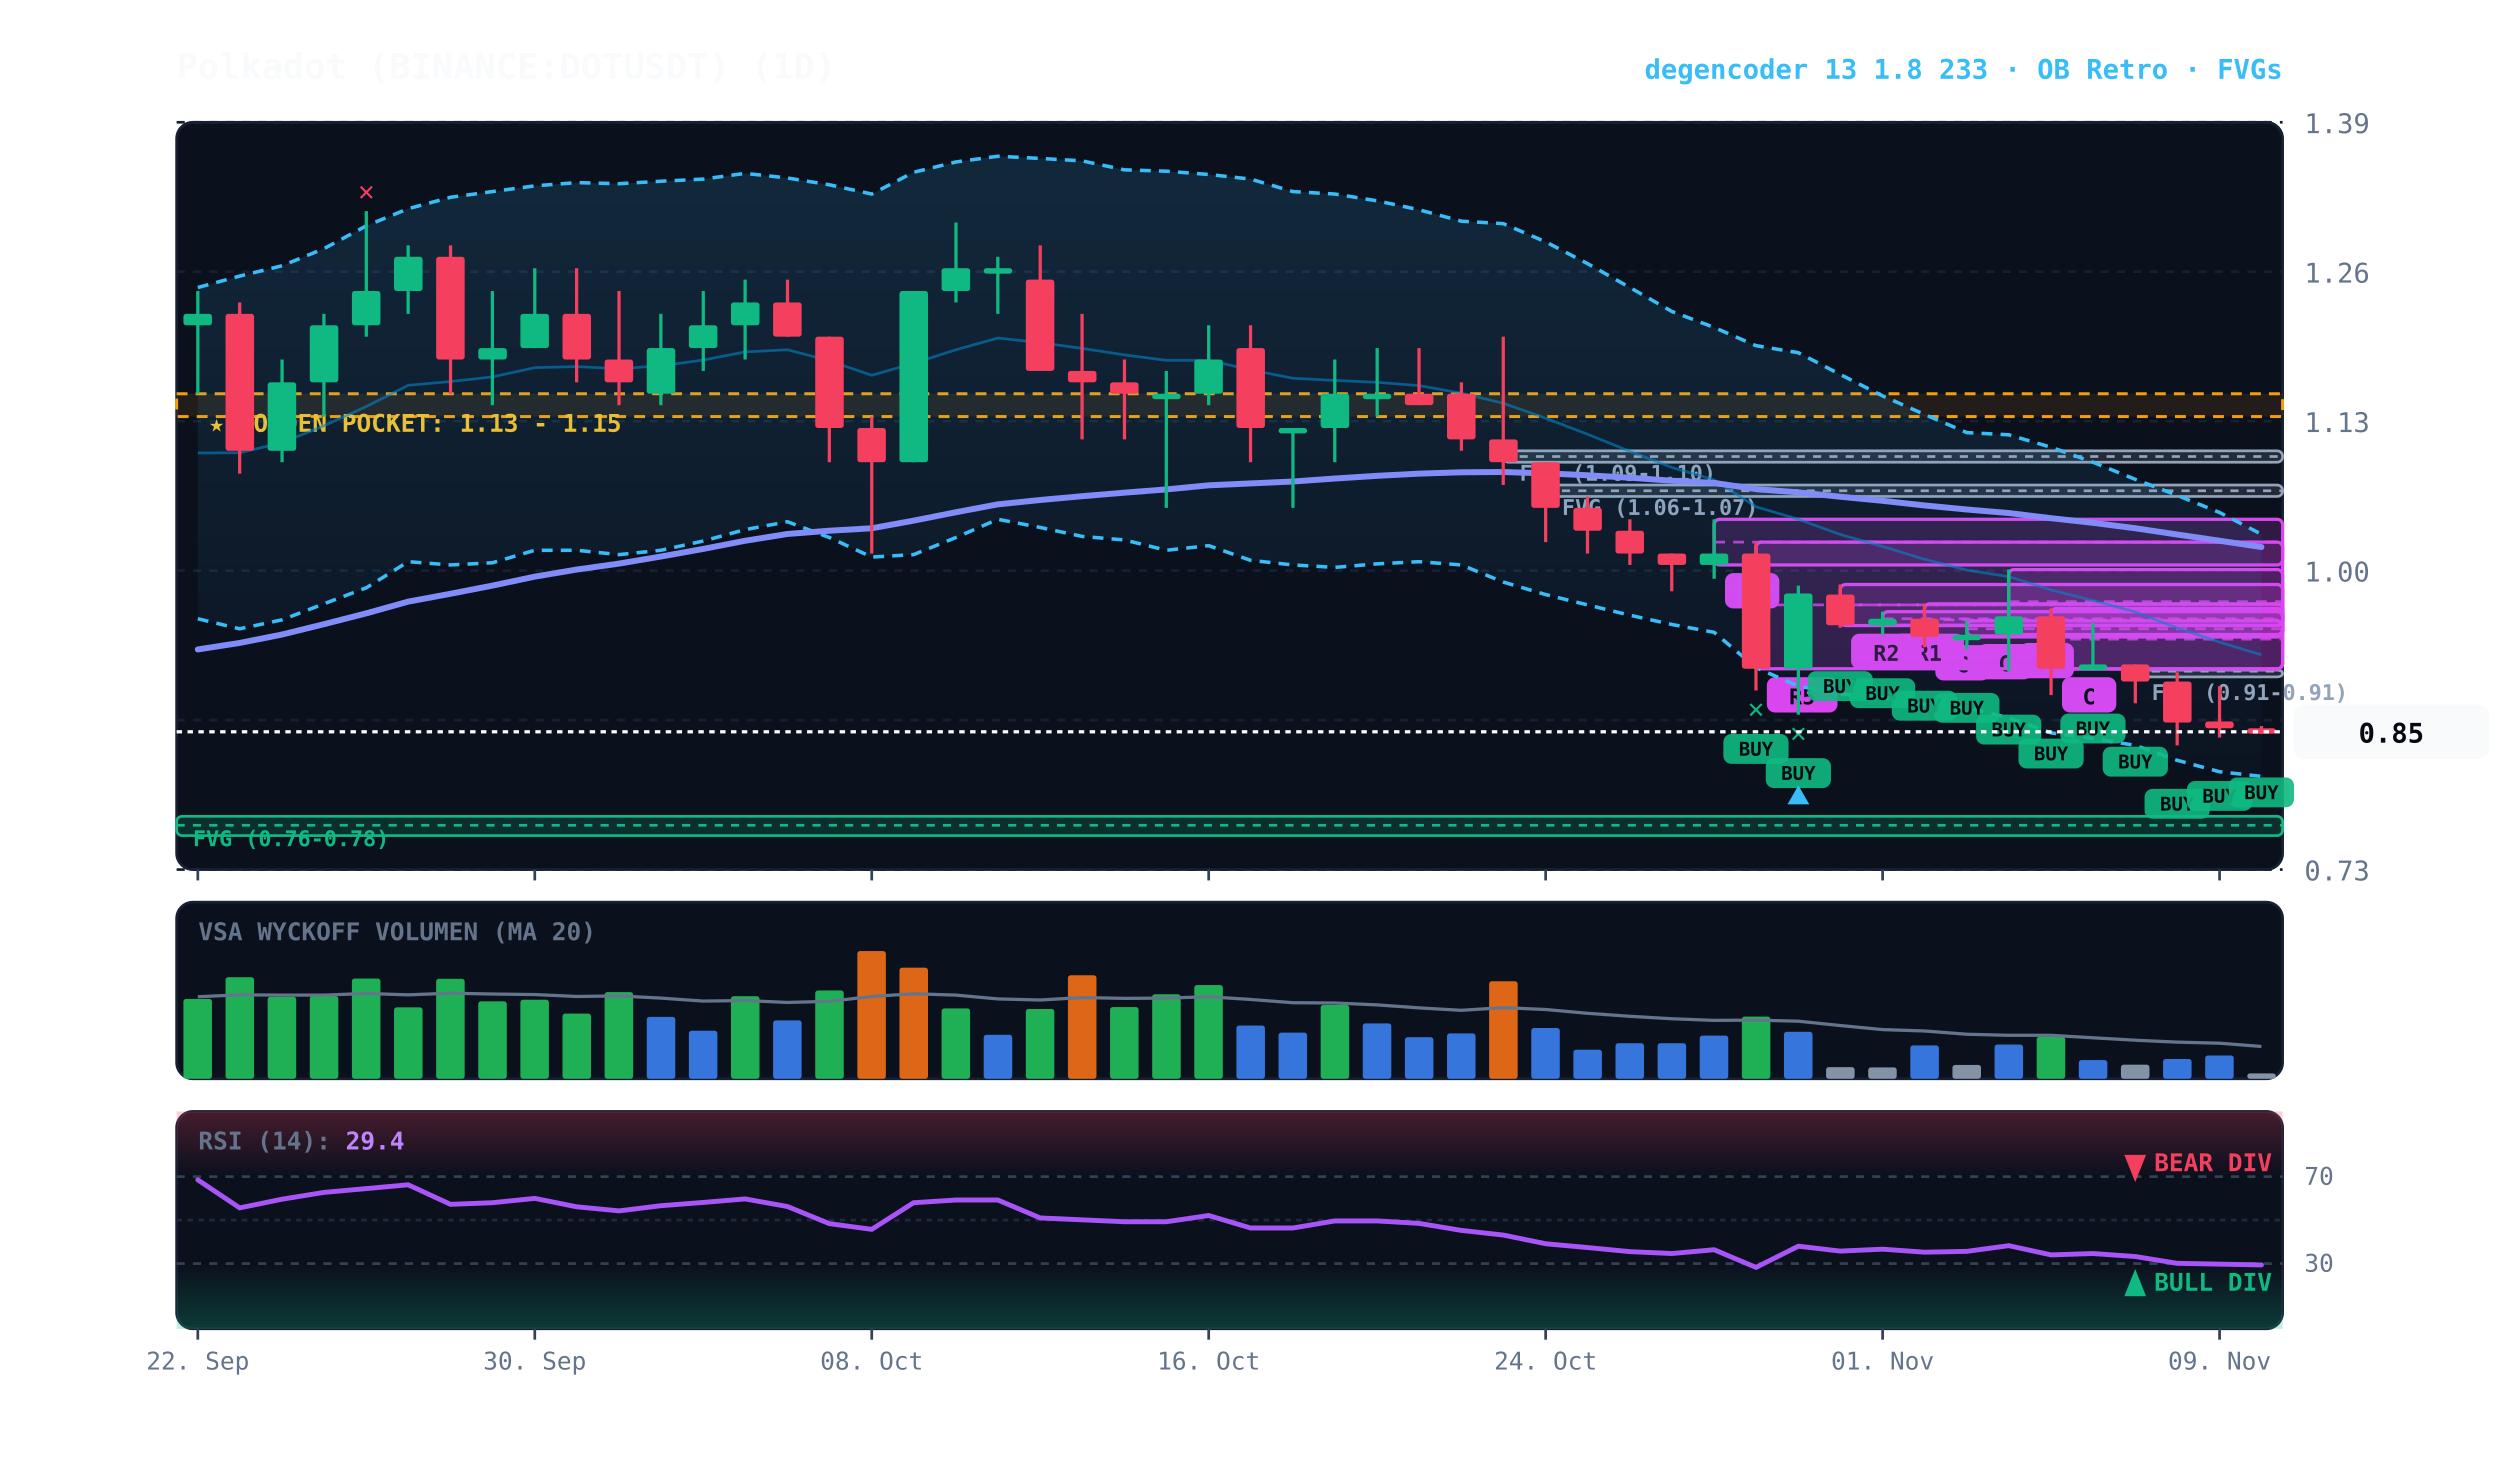
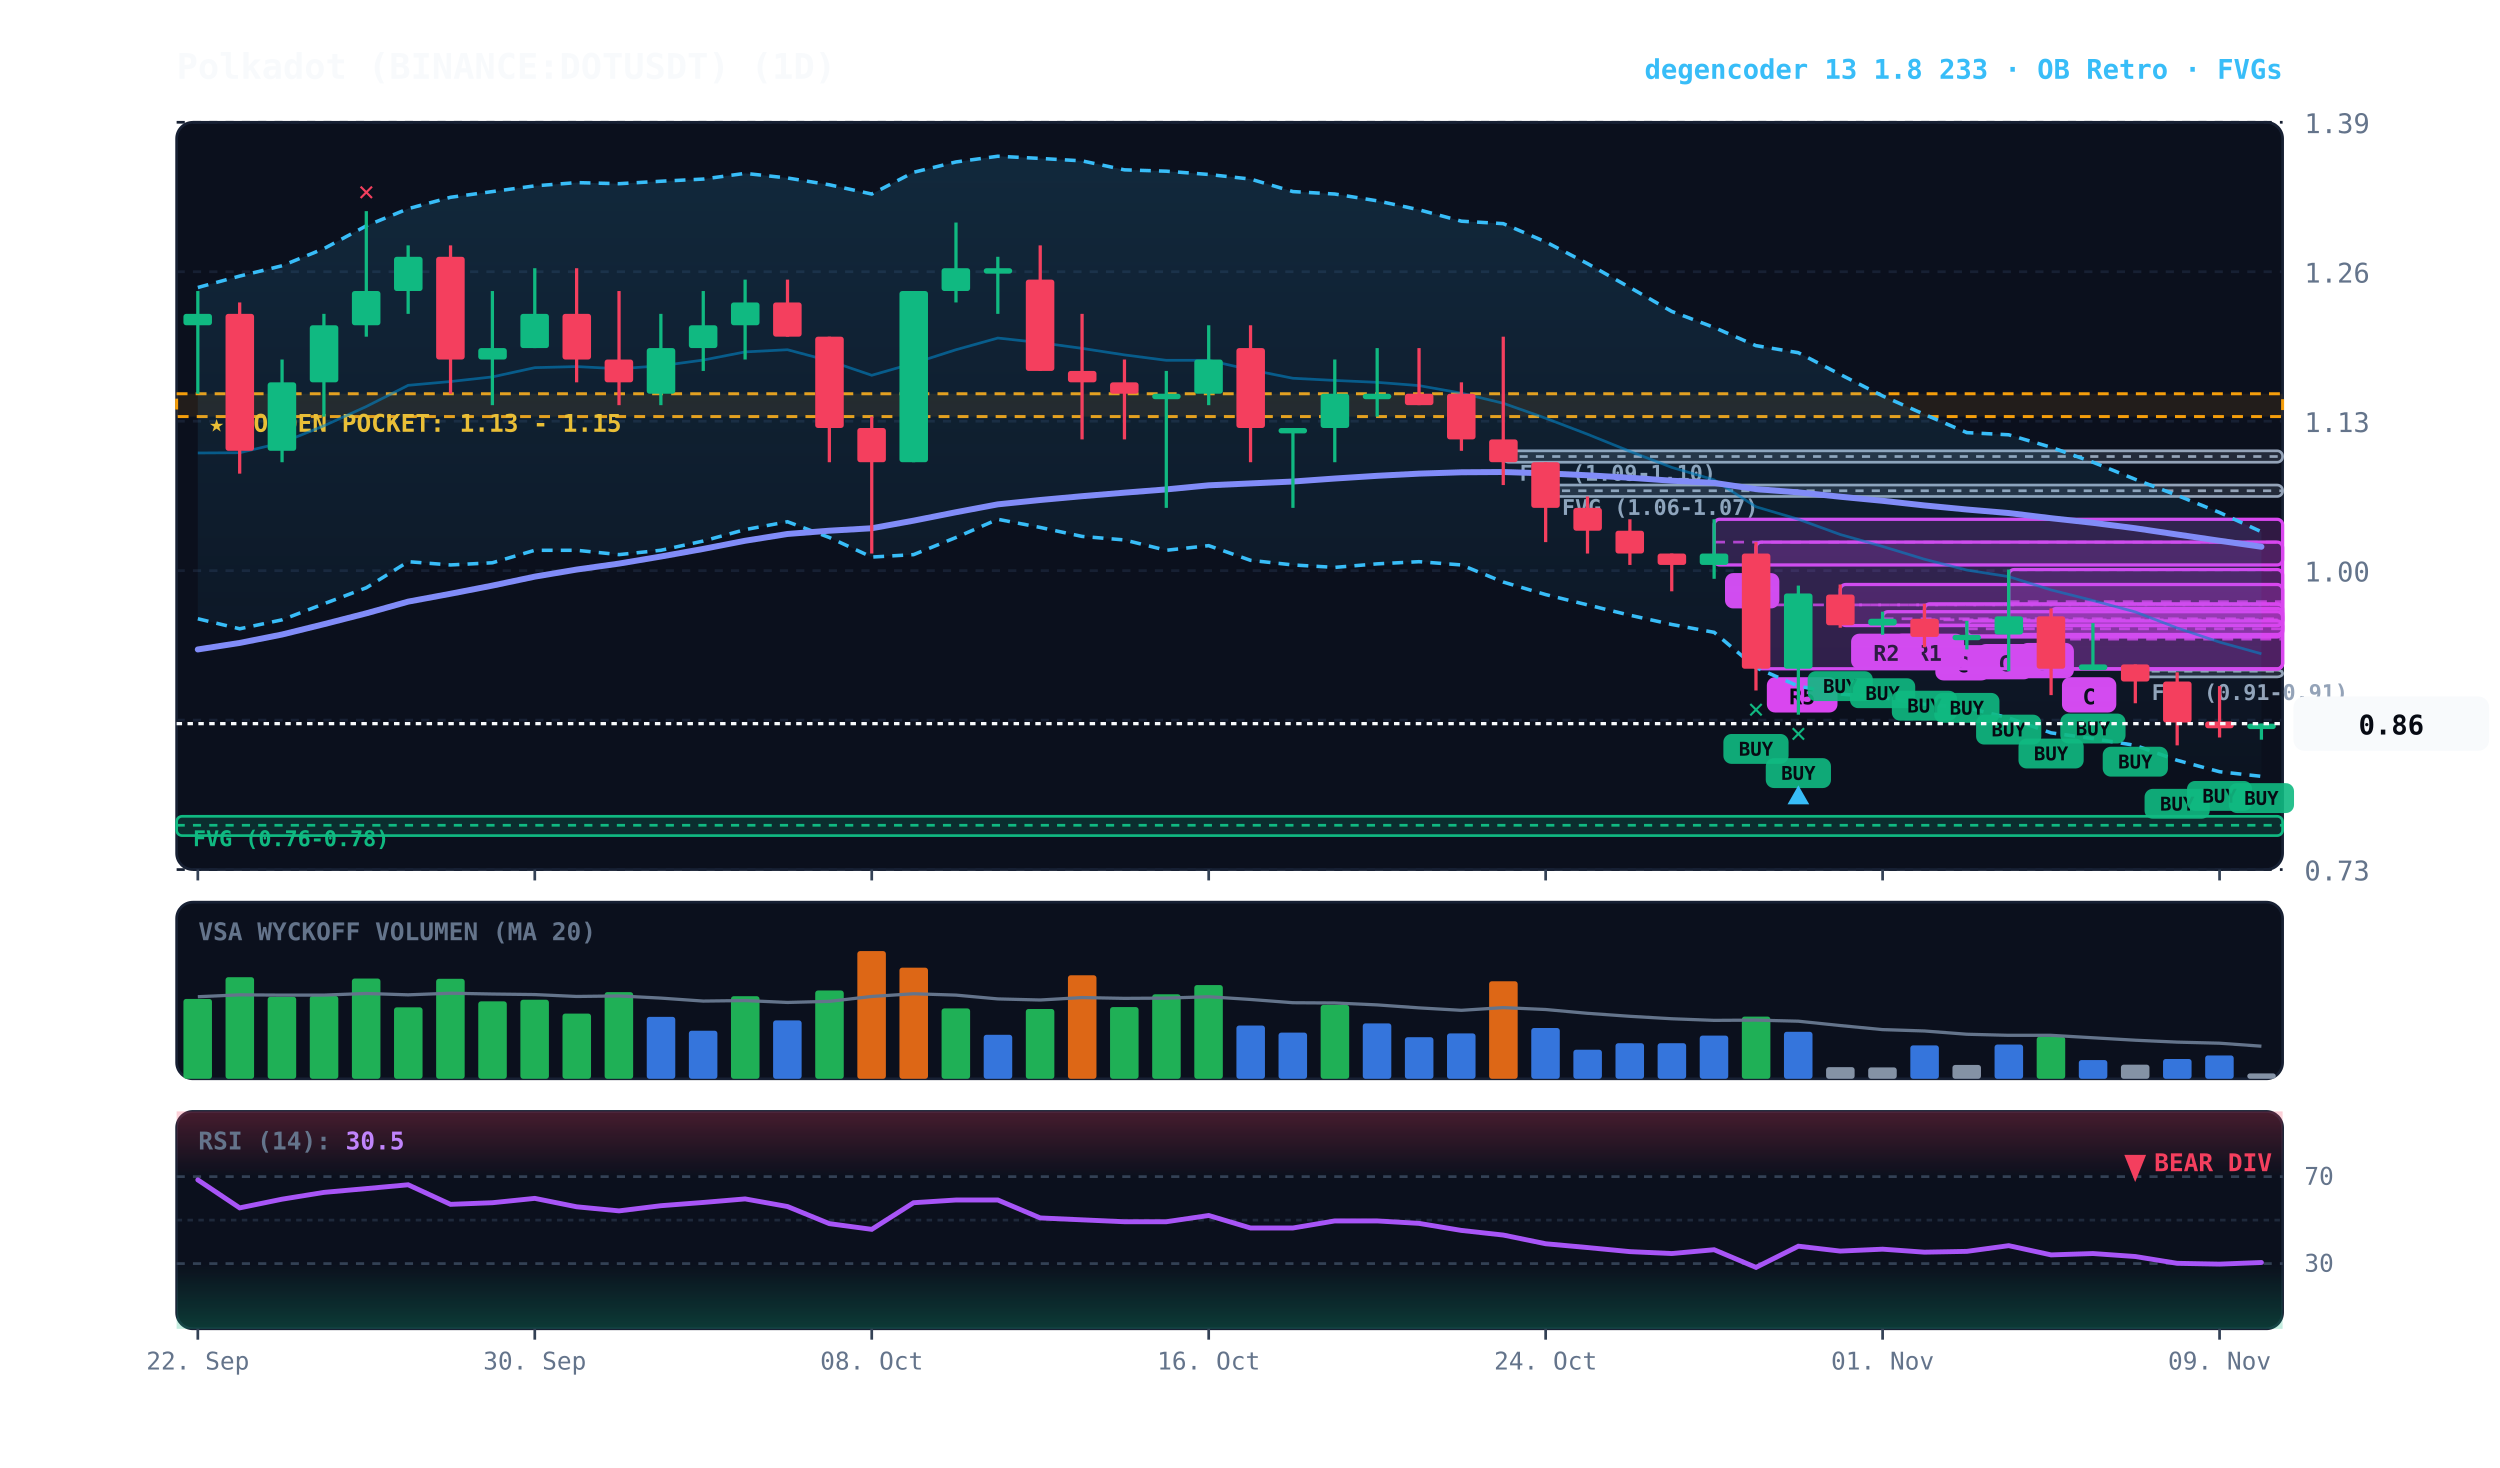
<svg xmlns="http://www.w3.org/2000/svg" viewBox="0 0 920 540" width="100%" height="100%" style="background:#070a13; font-family:'JetBrains Mono', monospace;">
  <defs>
    <linearGradient id="cloud-grad" x1="0%" y1="0%" x2="0%" y2="100%">
      <stop offset="0%" stop-color="#38bdf8" stop-opacity="0.14" />
      <stop offset="100%" stop-color="#38bdf8" stop-opacity="0.02" />
    </linearGradient>
    <linearGradient id="rsi-overbought" x1="0%" y1="0%" x2="0%" y2="100%">
      <stop offset="0%" stop-color="#f43f5e" stop-opacity="0.25" />
      <stop offset="100%" stop-color="#f43f5e" stop-opacity="0.0" />
    </linearGradient>
    <linearGradient id="rsi-oversold" x1="0%" y1="0%" x2="0%" y2="100%">
      <stop offset="0%" stop-color="#10b981" stop-opacity="0.0" />
      <stop offset="100%" stop-color="#10b981" stop-opacity="0.25" />
    </linearGradient>
  </defs>
  <rect x="65" y="45" width="775" height="275" fill="#0b101d" rx="6" stroke="#172033" stroke-width="1" />
  <rect x="65" y="332" width="775" height="65" fill="#0b101d" rx="6" stroke="#172033" stroke-width="1" />
  <rect x="65" y="409" width="775" height="80" fill="#0b101d" rx="6" stroke="#172033" stroke-width="1" />
  <line x1="65" y1="320.0" x2="840" y2="320.0" stroke="#172033" stroke-dasharray="3,3" stroke-width="1" />
  <text x="848" y="324.0" fill="#64748b" font-size="10" text-anchor="start">0.73</text>
  <line x1="65" y1="265.0" x2="840" y2="265.0" stroke="#172033" stroke-dasharray="3,3" stroke-width="1" />
  <text x="848" y="269.0" fill="#64748b" font-size="10" text-anchor="start">0.86</text>
  <line x1="65" y1="210.0" x2="840" y2="210.0" stroke="#172033" stroke-dasharray="3,3" stroke-width="1" />
  <text x="848" y="214.0" fill="#64748b" font-size="10" text-anchor="start">1.00</text>
  <line x1="65" y1="155.0" x2="840" y2="155.0" stroke="#172033" stroke-dasharray="3,3" stroke-width="1" />
  <text x="848" y="159.0" fill="#64748b" font-size="10" text-anchor="start">1.13</text>
  <line x1="65" y1="100.0" x2="840" y2="100.0" stroke="#172033" stroke-dasharray="3,3" stroke-width="1" />
  <text x="848" y="104.0" fill="#64748b" font-size="10" text-anchor="start">1.26</text>
  <line x1="65" y1="45.0" x2="840" y2="45.0" stroke="#172033" stroke-dasharray="3,3" stroke-width="1" />
  <text x="848" y="49.0" fill="#64748b" font-size="10" text-anchor="start">1.39</text>
  <rect x="65" y="144.9" width="775" height="8.4" fill="rgba(245, 158, 11, 0.10)" stroke="#f59e0b" stroke-dasharray="4,3" stroke-width="1.1" />
  <text x="77" y="158.9" fill="#fbbf24" font-size="9" font-weight="bold">★ GOLDEN POCKET: 1.13 - 1.15</text>
  <rect x="785.8" y="246.6" width="54.2" height="2.5" fill="rgba(148, 163, 184, 0.18)" stroke="#94a3b8" stroke-width="1" rx="2" />
  <line x1="785.8" y1="247.0" x2="840" y2="247.0" stroke="#94a3b8" stroke-dasharray="3,3" stroke-width="1" />
  <text x="791.8" y="257.6" fill="#94a3b8" font-size="8" font-weight="bold">FVG (0.91-0.91)</text>
  <rect x="568.8" y="178.5" width="271.2" height="4.2" fill="rgba(148, 163, 184, 0.18)" stroke="#94a3b8" stroke-width="1" rx="2" />
  <line x1="568.8" y1="180.6" x2="840" y2="180.6" stroke="#94a3b8" stroke-dasharray="3,3" stroke-width="1" />
  <text x="574.8" y="189.5" fill="#94a3b8" font-size="8" font-weight="bold">FVG (1.06-1.07)</text>
  <rect x="553.2" y="165.9" width="286.8" height="4.2" fill="rgba(148, 163, 184, 0.18)" stroke="#94a3b8" stroke-width="1" rx="2" />
  <line x1="553.2" y1="168.0" x2="840" y2="168.0" stroke="#94a3b8" stroke-dasharray="3,3" stroke-width="1" />
  <text x="559.2" y="176.9" fill="#94a3b8" font-size="8" font-weight="bold">FVG (1.09-1.10)</text>
  <rect x="65.0" y="300.4" width="775.0" height="7.1" fill="rgba(16, 185, 129, 0.18)" stroke="#10b981" stroke-width="1" rx="2" />
  <line x1="65.0" y1="303.7" x2="840" y2="303.7" stroke="#10b981" stroke-dasharray="3,3" stroke-width="1" />
  <text x="71.0" y="311.4" fill="#10b981" font-size="8" font-weight="bold">FVG (0.76-0.78)</text>
  <rect x="754.8" y="223.9" width="85.2" height="22.3" fill="rgba(217, 70, 239, 0.18)" stroke="#d946ef" stroke-width="1.2" rx="2" />
  <line x1="754.8" y1="235.2" x2="840" y2="235.2" stroke="#d946ef" stroke-dasharray="4,3" stroke-width="1.0" opacity="0.8" />
  <rect x="758.8" y="249.2" width="20" height="13" fill="#d946ef" rx="3" />
  <text x="768.8" y="259.2" fill="#070a13" font-size="8" font-weight="bold" text-anchor="middle">C</text>
  <rect x="739.2" y="209.6" width="100.8" height="23.9" fill="rgba(217, 70, 239, 0.18)" stroke="#d946ef" stroke-width="1.2" rx="2" />
  <line x1="739.2" y1="221.4" x2="840" y2="221.4" stroke="#d946ef" stroke-dasharray="4,3" stroke-width="1.0" opacity="0.8" />
  <rect x="743.2" y="236.6" width="20" height="13" fill="#d946ef" rx="3" />
  <text x="753.2" y="246.6" fill="#070a13" font-size="8" font-weight="bold" text-anchor="middle">A</text>
  <rect x="723.8" y="228.5" width="116.2" height="5.5" fill="rgba(217, 70, 239, 0.18)" stroke="#d946ef" stroke-width="1.2" rx="2" />
  <line x1="723.8" y1="231.4" x2="840" y2="231.4" stroke="#d946ef" stroke-dasharray="4,3" stroke-width="1.0" opacity="0.8" />
  <rect x="727.8" y="237.0" width="20" height="13" fill="#d946ef" rx="3" />
  <text x="737.8" y="247.0" fill="#070a13" font-size="8" font-weight="bold" text-anchor="middle">C</text>
  <rect x="708.2" y="222.2" width="131.8" height="12.2" fill="rgba(217, 70, 239, 0.18)" stroke="#d946ef" stroke-width="1.2" rx="2" />
  <line x1="708.2" y1="228.1" x2="840" y2="228.1" stroke="#d946ef" stroke-dasharray="4,3" stroke-width="1.0" opacity="0.8" />
  <rect x="712.2" y="237.4" width="20" height="13" fill="#d946ef" rx="3" />
  <text x="722.2" y="247.4" fill="#070a13" font-size="8" font-weight="bold" text-anchor="middle">C</text>
  <rect x="692.8" y="225.1" width="147.2" height="5.0" fill="rgba(217, 70, 239, 0.18)" stroke="#d946ef" stroke-width="1.2" rx="2" />
  <line x1="692.8" y1="227.7" x2="840" y2="227.7" stroke="#d946ef" stroke-dasharray="4,3" stroke-width="1.0" opacity="0.8" />
  <rect x="696.8" y="233.2" width="26" height="13" fill="#d946ef" rx="3" />
  <text x="709.8" y="243.2" fill="#070a13" font-size="8" font-weight="bold" text-anchor="middle">R1</text>
  <rect x="677.2" y="215.1" width="162.8" height="15.1" fill="rgba(217, 70, 239, 0.18)" stroke="#d946ef" stroke-width="1.2" rx="2" />
  <line x1="677.2" y1="222.6" x2="840" y2="222.6" stroke="#d946ef" stroke-dasharray="4,3" stroke-width="1.0" opacity="0.8" />
  <rect x="681.2" y="233.2" width="26" height="13" fill="#d946ef" rx="3" />
  <text x="694.2" y="243.2" fill="#070a13" font-size="8" font-weight="bold" text-anchor="middle">R2</text>
  <rect x="646.2" y="199.5" width="193.8" height="46.6" fill="rgba(217, 70, 239, 0.18)" stroke="#d946ef" stroke-width="1.2" rx="2" />
  <line x1="646.2" y1="222.6" x2="840" y2="222.6" stroke="#d946ef" stroke-dasharray="4,3" stroke-width="1.0" opacity="0.8" />
  <rect x="650.2" y="249.2" width="26" height="13" fill="#d946ef" rx="3" />
  <text x="663.2" y="259.2" fill="#070a13" font-size="8" font-weight="bold" text-anchor="middle">R5</text>
  <rect x="630.8" y="191.1" width="209.2" height="16.8" fill="rgba(217, 70, 239, 0.18)" stroke="#d946ef" stroke-width="1.2" rx="2" />
  <line x1="630.8" y1="199.5" x2="840" y2="199.5" stroke="#d946ef" stroke-dasharray="4,3" stroke-width="1.0" opacity="0.8" />
  <rect x="634.8" y="210.9" width="20" height="13" fill="#d946ef" rx="3" />
  <text x="644.8" y="220.9" fill="#070a13" font-size="8" font-weight="bold" text-anchor="middle">A</text>
-   <polygon points="72.8,105.8 88.2,101.6 103.8,97.8 119.2,91.5 134.8,83.1 150.2,76.8 165.8,72.6 181.2,70.5 196.8,68.4 212.2,67.2 227.8,67.6 243.2,66.7 258.8,65.9 274.2,63.8 289.8,65.5 305.2,68.0 320.8,71.4 336.2,63.4 351.8,59.6 367.2,57.5 382.8,58.3 398.2,59.2 413.8,62.5 429.2,63.0 444.8,64.2 460.2,65.9 475.8,70.5 491.2,71.4 506.8,73.9 522.2,77.2 537.8,81.4 553.2,82.3 568.8,89.0 584.2,97.0 599.8,105.8 615.2,114.6 630.8,120.5 646.2,127.2 661.8,129.8 677.2,137.8 692.8,145.7 708.2,152.5 723.8,159.2 739.2,160.0 754.8,164.6 770.2,170.1 785.8,176.4 801.2,182.3 816.8,188.6 832.2,196.6 832.2,285.7 816.8,284.0 801.2,279.8 785.8,274.3 770.2,271.8 754.8,269.7 739.2,264.2 723.8,260.4 708.2,259.2 692.8,256.7 677.2,255.4 661.8,252.5 646.2,245.7 630.8,232.7 615.2,229.8 599.8,226.4 584.2,222.6 568.8,218.8 553.2,214.2 537.8,207.9 522.2,206.7 506.8,207.5 491.2,208.8 475.8,207.9 460.2,206.2 444.8,200.8 429.2,202.5 413.8,198.7 398.2,197.4 382.8,194.1 367.2,191.1 351.8,197.8 336.2,204.1 320.8,205.0 305.2,197.8 289.8,192.0 274.2,194.9 258.8,199.1 243.2,202.5 227.8,204.1 212.2,202.5 196.8,202.5 181.2,207.1 165.8,207.9 150.2,206.7 134.8,216.3 119.2,222.2 103.8,228.1 88.2,231.4 72.8,227.7" fill="url(#cloud-grad)" />
-   <polyline points="72.8,105.8 88.2,101.6 103.8,97.8 119.2,91.5 134.8,83.1 150.2,76.8 165.8,72.6 181.2,70.5 196.8,68.4 212.2,67.2 227.8,67.6 243.2,66.7 258.8,65.9 274.2,63.8 289.8,65.5 305.2,68.0 320.8,71.4 336.2,63.4 351.8,59.6 367.2,57.5 382.8,58.3 398.2,59.2 413.8,62.5 429.2,63.0 444.8,64.2 460.2,65.9 475.8,70.5 491.2,71.4 506.8,73.9 522.2,77.2 537.8,81.4 553.2,82.3 568.8,89.0 584.2,97.0 599.8,105.8 615.2,114.6 630.8,120.5 646.2,127.2 661.8,129.8 677.2,137.8 692.8,145.7 708.2,152.5 723.8,159.2 739.2,160.0 754.8,164.6 770.2,170.1 785.8,176.4 801.2,182.3 816.8,188.6 832.2,196.6" fill="none" stroke="#38bdf8" stroke-width="1.3" stroke-dasharray="4,3" />
+   <polygon points="72.8,105.8 88.2,101.6 103.8,97.8 119.2,91.5 134.8,83.1 150.2,76.8 165.8,72.6 181.2,70.5 196.8,68.4 212.2,67.2 227.8,67.6 243.2,66.7 258.8,65.9 274.2,63.8 289.8,65.5 305.2,68.0 320.8,71.4 336.2,63.4 351.8,59.6 367.2,57.5 382.8,58.3 398.2,59.2 413.8,62.5 429.2,63.0 444.8,64.2 460.2,65.9 475.8,70.5 491.2,71.4 506.8,73.9 522.2,77.2 537.8,81.4 553.2,82.3 568.8,89.0 584.2,97.0 599.8,105.8 615.2,114.6 630.8,120.5 646.2,127.2 661.8,129.8 677.2,137.8 692.8,145.7 708.2,152.5 723.8,159.2 739.2,160.0 754.8,164.6 770.2,170.1 785.8,176.4 801.2,182.3 816.8,188.6 832.2,195.7 832.2,285.7 816.8,284.0 801.2,279.8 785.8,274.3 770.2,271.8 754.8,269.7 739.2,264.2 723.8,260.4 708.2,259.2 692.8,256.7 677.2,255.4 661.8,252.5 646.2,245.7 630.8,232.7 615.2,229.8 599.8,226.4 584.2,222.6 568.8,218.8 553.2,214.2 537.8,207.9 522.2,206.7 506.8,207.5 491.2,208.8 475.8,207.9 460.2,206.2 444.8,200.8 429.2,202.5 413.8,198.7 398.2,197.4 382.8,194.1 367.2,191.1 351.8,197.8 336.2,204.1 320.8,205.0 305.2,197.8 289.8,192.0 274.2,194.9 258.8,199.1 243.2,202.5 227.8,204.1 212.2,202.5 196.8,202.5 181.2,207.1 165.8,207.9 150.2,206.7 134.8,216.3 119.2,222.2 103.8,228.1 88.2,231.4 72.8,227.7" fill="url(#cloud-grad)" />
+   <polyline points="72.8,105.8 88.2,101.6 103.8,97.8 119.2,91.5 134.8,83.1 150.2,76.8 165.8,72.6 181.2,70.5 196.8,68.4 212.2,67.2 227.8,67.6 243.2,66.7 258.8,65.9 274.2,63.8 289.8,65.5 305.2,68.0 320.8,71.4 336.2,63.4 351.8,59.6 367.2,57.5 382.8,58.3 398.2,59.2 413.8,62.5 429.2,63.0 444.8,64.2 460.2,65.9 475.8,70.5 491.2,71.4 506.8,73.9 522.2,77.2 537.8,81.4 553.2,82.3 568.8,89.0 584.2,97.0 599.8,105.8 615.2,114.6 630.8,120.5 646.2,127.2 661.8,129.8 677.2,137.8 692.8,145.7 708.2,152.5 723.8,159.2 739.2,160.0 754.8,164.6 770.2,170.1 785.8,176.4 801.2,182.3 816.8,188.6 832.2,195.7" fill="none" stroke="#38bdf8" stroke-width="1.3" stroke-dasharray="4,3" />
  <polyline points="72.8,227.7 88.2,231.4 103.8,228.1 119.2,222.2 134.8,216.3 150.2,206.7 165.8,207.9 181.2,207.1 196.8,202.5 212.2,202.5 227.8,204.1 243.2,202.5 258.8,199.1 274.2,194.9 289.8,192.0 305.2,197.8 320.8,205.0 336.2,204.1 351.8,197.8 367.2,191.1 382.8,194.1 398.2,197.4 413.8,198.7 429.2,202.5 444.8,200.8 460.2,206.2 475.8,207.9 491.2,208.8 506.8,207.5 522.2,206.7 537.8,207.9 553.2,214.2 568.8,218.8 584.2,222.6 599.8,226.4 615.2,229.8 630.8,232.7 646.2,245.7 661.8,252.5 677.2,255.4 692.8,256.7 708.2,259.2 723.8,260.4 739.2,264.2 754.8,269.7 770.2,271.8 785.8,274.3 801.2,279.8 816.8,284.0 832.2,285.7" fill="none" stroke="#38bdf8" stroke-width="1.3" stroke-dasharray="4,3" />
-   <polyline points="72.8,166.7 88.2,166.6 103.8,162.9 119.2,156.7 134.8,149.6 150.2,141.8 165.8,140.4 181.2,138.7 196.8,135.3 212.2,134.9 227.8,135.7 243.2,134.6 258.8,132.5 274.2,129.5 289.8,128.7 305.2,132.8 320.8,138.1 336.2,133.7 351.8,128.7 367.2,124.4 382.8,126.1 398.2,128.2 413.8,130.6 429.2,132.6 444.8,132.6 460.2,136.1 475.8,139.2 491.2,140.0 506.8,140.7 522.2,141.9 537.8,144.7 553.2,148.4 568.8,153.9 584.2,159.8 599.8,166.1 615.2,172.0 630.8,176.6 646.2,186.5 661.8,191.1 677.2,196.7 692.8,201.1 708.2,205.8 723.8,209.8 739.2,212.2 754.8,217.1 770.2,221.0 785.8,225.2 801.2,231.1 816.8,236.3 832.2,241.0" fill="none" stroke="#0284c7" stroke-width="1.0" stroke-opacity="0.6" />
-   <polyline points="72.8,239.0 88.2,236.6 103.8,233.5 119.2,229.7 134.8,225.7 150.2,221.4 165.8,218.5 181.2,215.5 196.8,212.2 212.2,209.6 227.8,207.4 243.2,204.8 258.8,202.0 274.2,199.0 289.8,196.5 305.2,195.3 320.8,194.4 336.2,191.6 351.8,188.5 367.2,185.6 382.8,184.0 398.2,182.6 413.8,181.3 429.2,180.1 444.8,178.6 460.2,177.9 475.8,177.2 491.2,176.1 506.8,175.1 522.2,174.3 537.8,173.8 553.2,173.7 568.8,174.2 584.2,174.9 599.8,175.8 615.2,176.9 630.8,177.7 646.2,180.0 661.8,181.2 677.2,182.8 692.8,184.3 708.2,186.0 723.8,187.5 739.2,188.8 754.8,190.7 770.2,192.4 785.8,194.4 801.2,196.7 816.8,199.0 832.2,201.3" fill="none" stroke="#818cf8" stroke-width="2.2" stroke-linecap="round" />
+   <polyline points="72.8,166.7 88.2,166.6 103.8,162.9 119.2,156.7 134.8,149.6 150.2,141.8 165.8,140.4 181.2,138.7 196.8,135.3 212.2,134.9 227.8,135.7 243.2,134.6 258.8,132.5 274.2,129.5 289.8,128.7 305.2,132.8 320.8,138.1 336.2,133.7 351.8,128.7 367.2,124.4 382.8,126.1 398.2,128.2 413.8,130.6 429.2,132.6 444.8,132.6 460.2,136.1 475.8,139.2 491.2,140.0 506.8,140.7 522.2,141.9 537.8,144.7 553.2,148.4 568.8,153.9 584.2,159.8 599.8,166.1 615.2,172.0 630.8,176.6 646.2,186.5 661.8,191.1 677.2,196.7 692.8,201.1 708.2,205.8 723.8,209.8 739.2,212.2 754.8,217.1 770.2,221.0 785.8,225.2 801.2,231.1 816.8,236.3 832.2,240.6" fill="none" stroke="#0284c7" stroke-width="1.0" stroke-opacity="0.6" />
+   <polyline points="72.8,239.0 88.2,236.6 103.8,233.5 119.2,229.7 134.8,225.7 150.2,221.4 165.8,218.5 181.2,215.5 196.8,212.2 212.2,209.6 227.8,207.4 243.2,204.8 258.8,202.0 274.2,199.0 289.8,196.5 305.2,195.3 320.8,194.4 336.2,191.6 351.8,188.5 367.2,185.6 382.8,184.0 398.2,182.6 413.8,181.3 429.2,180.1 444.8,178.6 460.2,177.9 475.8,177.2 491.2,176.1 506.8,175.1 522.2,174.3 537.8,173.8 553.2,173.7 568.8,174.2 584.2,174.9 599.8,175.8 615.2,176.9 630.8,177.7 646.2,180.0 661.8,181.2 677.2,182.8 692.8,184.3 708.2,186.0 723.8,187.5 739.2,188.8 754.8,190.7 770.2,192.4 785.8,194.4 801.2,196.7 816.8,199.0 832.2,201.2" fill="none" stroke="#818cf8" stroke-width="2.2" stroke-linecap="round" />
  <line x1="72.8" y1="107.1" x2="72.8" y2="144.9" stroke="#10b981" stroke-width="1.2" />
  <rect x="67.5" y="115.5" width="10.5" height="4.2" fill="#10b981" rx="1" />
  <line x1="88.2" y1="111.3" x2="88.2" y2="174.3" stroke="#f43f5e" stroke-width="1.2" />
  <rect x="83.0" y="115.5" width="10.5" height="50.4" fill="#f43f5e" rx="1" />
  <line x1="103.8" y1="132.3" x2="103.8" y2="170.1" stroke="#10b981" stroke-width="1.2" />
  <rect x="98.5" y="140.7" width="10.5" height="25.2" fill="#10b981" rx="1" />
  <line x1="119.2" y1="115.5" x2="119.2" y2="153.3" stroke="#10b981" stroke-width="1.2" />
  <rect x="114.0" y="119.7" width="10.5" height="21.0" fill="#10b981" rx="1" />
  <line x1="134.8" y1="77.7" x2="134.8" y2="123.9" stroke="#10b981" stroke-width="1.2" />
  <rect x="129.5" y="107.1" width="10.5" height="12.6" fill="#10b981" rx="1" />
  <text x="134.8" y="73.7" fill="#f43f5e" font-size="10" font-weight="bold" text-anchor="middle">✕</text>
  <line x1="150.2" y1="90.3" x2="150.2" y2="115.5" stroke="#10b981" stroke-width="1.2" />
  <rect x="145.0" y="94.5" width="10.5" height="12.6" fill="#10b981" rx="1" />
  <line x1="165.8" y1="90.3" x2="165.8" y2="144.9" stroke="#f43f5e" stroke-width="1.2" />
  <rect x="160.5" y="94.5" width="10.5" height="37.8" fill="#f43f5e" rx="1" />
  <line x1="181.2" y1="107.1" x2="181.2" y2="149.1" stroke="#10b981" stroke-width="1.2" />
  <rect x="176.0" y="128.1" width="10.5" height="4.2" fill="#10b981" rx="1" />
  <line x1="196.8" y1="98.7" x2="196.8" y2="128.1" stroke="#10b981" stroke-width="1.2" />
  <rect x="191.5" y="115.5" width="10.5" height="12.6" fill="#10b981" rx="1" />
  <line x1="212.2" y1="98.7" x2="212.2" y2="140.7" stroke="#f43f5e" stroke-width="1.2" />
  <rect x="207.0" y="115.5" width="10.5" height="16.8" fill="#f43f5e" rx="1" />
  <line x1="227.8" y1="107.1" x2="227.8" y2="149.1" stroke="#f43f5e" stroke-width="1.2" />
  <rect x="222.5" y="132.3" width="10.5" height="8.4" fill="#f43f5e" rx="1" />
  <line x1="243.2" y1="115.5" x2="243.2" y2="149.1" stroke="#10b981" stroke-width="1.2" />
  <rect x="238.0" y="128.1" width="10.5" height="16.8" fill="#10b981" rx="1" />
  <line x1="258.8" y1="107.1" x2="258.8" y2="136.5" stroke="#10b981" stroke-width="1.2" />
  <rect x="253.5" y="119.7" width="10.5" height="8.4" fill="#10b981" rx="1" />
  <line x1="274.2" y1="102.9" x2="274.2" y2="132.3" stroke="#10b981" stroke-width="1.2" />
  <rect x="269.0" y="111.3" width="10.5" height="8.4" fill="#10b981" rx="1" />
  <line x1="289.8" y1="102.9" x2="289.8" y2="123.9" stroke="#f43f5e" stroke-width="1.2" />
  <rect x="284.5" y="111.3" width="10.5" height="12.6" fill="#f43f5e" rx="1" />
  <line x1="305.2" y1="123.9" x2="305.2" y2="170.1" stroke="#f43f5e" stroke-width="1.2" />
  <rect x="300.0" y="123.9" width="10.5" height="33.6" fill="#f43f5e" rx="1" />
  <line x1="320.8" y1="153.3" x2="320.8" y2="203.7" stroke="#f43f5e" stroke-width="1.2" />
  <rect x="315.5" y="157.5" width="10.5" height="12.6" fill="#f43f5e" rx="1" />
  <line x1="336.2" y1="107.1" x2="336.2" y2="170.1" stroke="#10b981" stroke-width="1.2" />
  <rect x="331.0" y="107.1" width="10.5" height="63.0" fill="#10b981" rx="1" />
  <line x1="351.8" y1="81.9" x2="351.8" y2="111.3" stroke="#10b981" stroke-width="1.2" />
  <rect x="346.5" y="98.7" width="10.5" height="8.4" fill="#10b981" rx="1" />
  <line x1="367.2" y1="94.5" x2="367.2" y2="115.5" stroke="#10b981" stroke-width="1.2" />
  <rect x="362.0" y="98.7" width="10.5" height="2.0" fill="#10b981" rx="1" />
  <line x1="382.8" y1="90.3" x2="382.8" y2="136.5" stroke="#f43f5e" stroke-width="1.2" />
  <rect x="377.5" y="102.9" width="10.5" height="33.6" fill="#f43f5e" rx="1" />
  <line x1="398.2" y1="115.5" x2="398.2" y2="161.7" stroke="#f43f5e" stroke-width="1.2" />
  <rect x="393.0" y="136.5" width="10.5" height="4.2" fill="#f43f5e" rx="1" />
  <line x1="413.8" y1="132.3" x2="413.8" y2="161.7" stroke="#f43f5e" stroke-width="1.2" />
  <rect x="408.5" y="140.7" width="10.5" height="4.2" fill="#f43f5e" rx="1" />
  <line x1="429.2" y1="136.5" x2="429.2" y2="186.9" stroke="#10b981" stroke-width="1.2" />
  <rect x="424.0" y="144.9" width="10.5" height="2.0" fill="#10b981" rx="1" />
  <line x1="444.8" y1="119.7" x2="444.8" y2="149.1" stroke="#10b981" stroke-width="1.2" />
  <rect x="439.5" y="132.3" width="10.5" height="12.6" fill="#10b981" rx="1" />
  <line x1="460.2" y1="119.7" x2="460.2" y2="170.1" stroke="#f43f5e" stroke-width="1.2" />
  <rect x="455.0" y="128.1" width="10.5" height="29.4" fill="#f43f5e" rx="1" />
  <line x1="475.8" y1="157.5" x2="475.8" y2="186.9" stroke="#10b981" stroke-width="1.2" />
  <rect x="470.5" y="157.5" width="10.5" height="2.0" fill="#10b981" rx="1" />
  <line x1="491.2" y1="132.3" x2="491.2" y2="170.1" stroke="#10b981" stroke-width="1.2" />
  <rect x="486.0" y="144.9" width="10.5" height="12.6" fill="#10b981" rx="1" />
  <line x1="506.8" y1="128.1" x2="506.8" y2="153.3" stroke="#10b981" stroke-width="1.2" />
  <rect x="501.5" y="144.9" width="10.5" height="2.0" fill="#10b981" rx="1" />
  <line x1="522.2" y1="128.1" x2="522.2" y2="149.1" stroke="#f43f5e" stroke-width="1.2" />
  <rect x="517.0" y="144.9" width="10.5" height="4.2" fill="#f43f5e" rx="1" />
  <line x1="537.8" y1="140.7" x2="537.8" y2="165.9" stroke="#f43f5e" stroke-width="1.2" />
  <rect x="532.5" y="144.9" width="10.5" height="16.8" fill="#f43f5e" rx="1" />
  <line x1="553.2" y1="123.9" x2="553.2" y2="178.5" stroke="#f43f5e" stroke-width="1.2" />
  <rect x="548.0" y="161.7" width="10.5" height="8.4" fill="#f43f5e" rx="1" />
  <line x1="568.8" y1="170.1" x2="568.8" y2="199.5" stroke="#f43f5e" stroke-width="1.2" />
  <rect x="563.5" y="170.1" width="10.5" height="16.8" fill="#f43f5e" rx="1" />
  <line x1="584.2" y1="182.7" x2="584.2" y2="203.7" stroke="#f43f5e" stroke-width="1.2" />
  <rect x="579.0" y="186.9" width="10.5" height="8.4" fill="#f43f5e" rx="1" />
  <line x1="599.8" y1="191.1" x2="599.8" y2="207.9" stroke="#f43f5e" stroke-width="1.2" />
  <rect x="594.5" y="195.3" width="10.5" height="8.4" fill="#f43f5e" rx="1" />
  <line x1="615.2" y1="203.7" x2="615.2" y2="217.6" stroke="#f43f5e" stroke-width="1.2" />
  <rect x="610.0" y="203.7" width="10.5" height="4.2" fill="#f43f5e" rx="1" />
  <line x1="630.8" y1="191.1" x2="630.8" y2="213.0" stroke="#10b981" stroke-width="1.2" />
  <rect x="625.5" y="203.7" width="10.5" height="4.2" fill="#10b981" rx="1" />
  <line x1="646.2" y1="199.5" x2="646.2" y2="254.1" stroke="#f43f5e" stroke-width="1.2" />
  <rect x="641.0" y="203.7" width="10.5" height="42.4" fill="#f43f5e" rx="1" />
  <rect x="634.2" y="270.1" width="24" height="11" fill="#10b981" rx="3" opacity="0.9" />
  <text x="646.2" y="278.1" fill="#070a13" font-size="7" font-weight="bold" text-anchor="middle">BUY</text>
  <text x="646.2" y="264.1" fill="#10b981" font-size="10" font-weight="bold" text-anchor="middle">✕</text>
  <line x1="661.8" y1="215.5" x2="661.8" y2="263.0" stroke="#10b981" stroke-width="1.2" />
  <rect x="656.5" y="218.4" width="10.5" height="27.7" fill="#10b981" rx="1" />
  <rect x="649.8" y="279.0" width="24" height="11" fill="#10b981" rx="3" opacity="0.9" />
  <text x="661.8" y="287.0" fill="#070a13" font-size="7" font-weight="bold" text-anchor="middle">BUY</text>
  <text x="661.8" y="273.0" fill="#10b981" font-size="10" font-weight="bold" text-anchor="middle">✕</text>
  <polygon points="661.8,289.0 657.8,296.0 665.8,296.0" fill="#38bdf8" />
  <line x1="677.2" y1="215.1" x2="677.2" y2="231.0" stroke="#f43f5e" stroke-width="1.2" />
  <rect x="672.0" y="218.8" width="10.5" height="11.3" fill="#f43f5e" rx="1" />
  <rect x="665.2" y="247.0" width="24" height="11" fill="#10b981" rx="3" opacity="0.9" />
  <text x="677.2" y="255.0" fill="#070a13" font-size="7" font-weight="bold" text-anchor="middle">BUY</text>
  <line x1="692.8" y1="225.1" x2="692.8" y2="233.6" stroke="#10b981" stroke-width="1.2" />
  <rect x="687.5" y="227.7" width="10.5" height="2.5" fill="#10b981" rx="1" />
  <rect x="680.8" y="249.6" width="24" height="11" fill="#10b981" rx="3" opacity="0.9" />
  <text x="692.8" y="257.6" fill="#070a13" font-size="7" font-weight="bold" text-anchor="middle">BUY</text>
  <line x1="708.2" y1="222.2" x2="708.2" y2="238.2" stroke="#f43f5e" stroke-width="1.2" />
  <rect x="703.0" y="227.7" width="10.5" height="6.7" fill="#f43f5e" rx="1" />
  <rect x="696.2" y="254.2" width="24" height="11" fill="#10b981" rx="3" opacity="0.9" />
  <text x="708.2" y="262.2" fill="#070a13" font-size="7" font-weight="bold" text-anchor="middle">BUY</text>
  <line x1="723.8" y1="228.5" x2="723.8" y2="239.0" stroke="#10b981" stroke-width="1.2" />
  <rect x="718.5" y="233.6" width="10.5" height="2.0" fill="#10b981" rx="1" />
  <rect x="711.8" y="255.0" width="24" height="11" fill="#10b981" rx="3" opacity="0.9" />
  <text x="723.8" y="263.0" fill="#070a13" font-size="7" font-weight="bold" text-anchor="middle">BUY</text>
  <line x1="739.2" y1="209.6" x2="739.2" y2="247.0" stroke="#10b981" stroke-width="1.2" />
  <rect x="734.0" y="226.8" width="10.5" height="6.7" fill="#10b981" rx="1" />
  <rect x="727.2" y="263.0" width="24" height="11" fill="#10b981" rx="3" opacity="0.9" />
  <text x="739.2" y="271.0" fill="#070a13" font-size="7" font-weight="bold" text-anchor="middle">BUY</text>
  <line x1="754.8" y1="223.9" x2="754.8" y2="255.8" stroke="#f43f5e" stroke-width="1.2" />
  <rect x="749.5" y="226.8" width="10.5" height="19.3" fill="#f43f5e" rx="1" />
  <rect x="742.8" y="271.8" width="24" height="11" fill="#10b981" rx="3" opacity="0.9" />
  <text x="754.8" y="279.8" fill="#070a13" font-size="7" font-weight="bold" text-anchor="middle">BUY</text>
  <line x1="770.2" y1="229.3" x2="770.2" y2="246.6" stroke="#10b981" stroke-width="1.2" />
  <rect x="765.0" y="244.5" width="10.5" height="2.1" fill="#10b981" rx="1" />
  <rect x="758.2" y="262.6" width="24" height="11" fill="#10b981" rx="3" opacity="0.9" />
  <text x="770.2" y="270.6" fill="#070a13" font-size="7" font-weight="bold" text-anchor="middle">BUY</text>
  <line x1="785.8" y1="244.5" x2="785.8" y2="258.8" stroke="#f43f5e" stroke-width="1.2" />
  <rect x="780.5" y="244.5" width="10.5" height="6.3" fill="#f43f5e" rx="1" />
  <rect x="773.8" y="274.8" width="24" height="11" fill="#10b981" rx="3" opacity="0.9" />
  <text x="785.8" y="282.8" fill="#070a13" font-size="7" font-weight="bold" text-anchor="middle">BUY</text>
  <line x1="801.2" y1="247.4" x2="801.2" y2="274.3" stroke="#f43f5e" stroke-width="1.2" />
  <rect x="796.0" y="250.8" width="10.5" height="15.1" fill="#f43f5e" rx="1" />
  <rect x="789.2" y="290.3" width="24" height="11" fill="#10b981" rx="3" opacity="0.9" />
  <text x="801.2" y="298.3" fill="#070a13" font-size="7" font-weight="bold" text-anchor="middle">BUY</text>
  <line x1="816.8" y1="252.5" x2="816.8" y2="271.4" stroke="#f43f5e" stroke-width="1.2" />
  <rect x="811.5" y="265.5" width="10.5" height="2.5" fill="#f43f5e" rx="1" />
  <rect x="804.8" y="287.4" width="24" height="11" fill="#10b981" rx="3" opacity="0.9" />
  <text x="816.8" y="295.4" fill="#070a13" font-size="7" font-weight="bold" text-anchor="middle">BUY</text>
-   <line x1="832.2" y1="267.2" x2="832.2" y2="270.1" stroke="#f43f5e" stroke-width="1.2" />
-   <rect x="827.0" y="268.0" width="10.5" height="2.0" fill="#f43f5e" rx="1" />
-   <rect x="820.2" y="286.1" width="24" height="11" fill="#10b981" rx="3" opacity="0.9" />
-   <text x="832.2" y="294.1" fill="#070a13" font-size="7" font-weight="bold" text-anchor="middle">BUY</text>
-   <line x1="65" y1="269.3" x2="840" y2="269.3" stroke="#f8fafc" stroke-width="1.2" stroke-dasharray="2,2" />
-   <rect x="844" y="259.3" width="72" height="20" fill="#f8fafc" rx="4" />
-   <text x="880" y="273.3" fill="#070a13" font-size="10" font-weight="bold" text-anchor="middle">0.85</text>
+   <line x1="832.2" y1="266.3" x2="832.2" y2="272.2" stroke="#10b981" stroke-width="1.2" />
+   <rect x="827.0" y="266.3" width="10.5" height="2.0" fill="#10b981" rx="1" />
+   <rect x="820.2" y="288.2" width="24" height="11" fill="#10b981" rx="3" opacity="0.9" />
+   <text x="832.2" y="296.2" fill="#070a13" font-size="7" font-weight="bold" text-anchor="middle">BUY</text>
+   <line x1="65" y1="266.3" x2="840" y2="266.3" stroke="#f8fafc" stroke-width="1.2" stroke-dasharray="2,2" />
+   <rect x="844" y="256.3" width="72" height="20" fill="#f8fafc" rx="4" />
+   <text x="880" y="270.3" fill="#070a13" font-size="10" font-weight="bold" text-anchor="middle">0.86</text>
  <text x="73" y="346" fill="#64748b" font-size="9" font-weight="bold">VSA WYCKOFF VOLUMEN (MA 20)</text>
  <rect x="67.5" y="367.6" width="10.5" height="29.4" fill="#22c55e" opacity="0.88" rx="1" />
  <rect x="83.0" y="359.6" width="10.5" height="37.4" fill="#22c55e" opacity="0.88" rx="1" />
  <rect x="98.5" y="366.8" width="10.5" height="30.2" fill="#22c55e" opacity="0.88" rx="1" />
  <rect x="114.0" y="366.5" width="10.5" height="30.5" fill="#22c55e" opacity="0.88" rx="1" />
  <rect x="129.5" y="360.1" width="10.5" height="36.9" fill="#22c55e" opacity="0.88" rx="1" />
  <rect x="145.0" y="370.7" width="10.5" height="26.3" fill="#22c55e" opacity="0.88" rx="1" />
  <rect x="160.5" y="360.2" width="10.5" height="36.8" fill="#22c55e" opacity="0.88" rx="1" />
  <rect x="176.0" y="368.5" width="10.5" height="28.5" fill="#22c55e" opacity="0.88" rx="1" />
  <rect x="191.5" y="367.9" width="10.5" height="29.1" fill="#22c55e" opacity="0.88" rx="1" />
  <rect x="207.0" y="373.0" width="10.5" height="24.0" fill="#22c55e" opacity="0.88" rx="1" />
  <rect x="222.5" y="365.1" width="10.5" height="31.9" fill="#22c55e" opacity="0.88" rx="1" />
  <rect x="238.0" y="374.2" width="10.5" height="22.8" fill="#3b82f6" opacity="0.88" rx="1" />
  <rect x="253.5" y="379.3" width="10.5" height="17.7" fill="#3b82f6" opacity="0.88" rx="1" />
  <rect x="269.0" y="366.6" width="10.5" height="30.4" fill="#22c55e" opacity="0.88" rx="1" />
  <rect x="284.5" y="375.5" width="10.5" height="21.5" fill="#3b82f6" opacity="0.88" rx="1" />
  <rect x="300.0" y="364.5" width="10.5" height="32.5" fill="#22c55e" opacity="0.88" rx="1" />
  <rect x="315.5" y="350.0" width="10.5" height="47.0" fill="#f97316" opacity="0.88" rx="1" />
  <rect x="331.0" y="356.1" width="10.5" height="40.9" fill="#f97316" opacity="0.88" rx="1" />
  <rect x="346.5" y="371.1" width="10.5" height="25.9" fill="#22c55e" opacity="0.88" rx="1" />
  <rect x="362.0" y="380.8" width="10.5" height="16.2" fill="#3b82f6" opacity="0.88" rx="1" />
  <rect x="377.5" y="371.3" width="10.5" height="25.7" fill="#22c55e" opacity="0.88" rx="1" />
  <rect x="393.0" y="358.9" width="10.5" height="38.1" fill="#f97316" opacity="0.88" rx="1" />
  <rect x="408.5" y="370.6" width="10.5" height="26.4" fill="#22c55e" opacity="0.88" rx="1" />
  <rect x="424.0" y="365.9" width="10.5" height="31.1" fill="#22c55e" opacity="0.88" rx="1" />
  <rect x="439.5" y="362.5" width="10.5" height="34.5" fill="#22c55e" opacity="0.88" rx="1" />
  <rect x="455.0" y="377.4" width="10.5" height="19.6" fill="#3b82f6" opacity="0.88" rx="1" />
  <rect x="470.5" y="380.0" width="10.5" height="17.0" fill="#3b82f6" opacity="0.88" rx="1" />
  <rect x="486.0" y="369.8" width="10.5" height="27.2" fill="#22c55e" opacity="0.88" rx="1" />
  <rect x="501.5" y="376.6" width="10.5" height="20.4" fill="#3b82f6" opacity="0.88" rx="1" />
  <rect x="517.0" y="381.7" width="10.5" height="15.3" fill="#3b82f6" opacity="0.88" rx="1" />
  <rect x="532.5" y="380.3" width="10.5" height="16.7" fill="#3b82f6" opacity="0.88" rx="1" />
  <rect x="548.0" y="361.1" width="10.5" height="35.9" fill="#f97316" opacity="0.88" rx="1" />
  <rect x="563.5" y="378.3" width="10.5" height="18.7" fill="#3b82f6" opacity="0.88" rx="1" />
  <rect x="579.0" y="386.3" width="10.5" height="10.7" fill="#3b82f6" opacity="0.88" rx="1" />
  <rect x="594.5" y="383.9" width="10.5" height="13.1" fill="#3b82f6" opacity="0.88" rx="1" />
  <rect x="610.0" y="383.9" width="10.5" height="13.1" fill="#3b82f6" opacity="0.88" rx="1" />
  <rect x="625.5" y="381.1" width="10.5" height="15.9" fill="#3b82f6" opacity="0.88" rx="1" />
  <rect x="641.0" y="374.1" width="10.5" height="22.9" fill="#22c55e" opacity="0.88" rx="1" />
  <rect x="656.5" y="379.7" width="10.5" height="17.3" fill="#3b82f6" opacity="0.88" rx="1" />
  <rect x="672.0" y="392.7" width="10.5" height="4.3" fill="#94a3b8" opacity="0.88" rx="1" />
  <rect x="687.5" y="392.8" width="10.5" height="4.2" fill="#94a3b8" opacity="0.88" rx="1" />
  <rect x="703.0" y="384.7" width="10.5" height="12.3" fill="#3b82f6" opacity="0.88" rx="1" />
  <rect x="718.5" y="391.9" width="10.5" height="5.1" fill="#94a3b8" opacity="0.88" rx="1" />
  <rect x="734.0" y="384.4" width="10.5" height="12.6" fill="#3b82f6" opacity="0.88" rx="1" />
  <rect x="749.5" y="381.5" width="10.5" height="15.5" fill="#22c55e" opacity="0.88" rx="1" />
  <rect x="765.0" y="390.1" width="10.5" height="6.9" fill="#3b82f6" opacity="0.88" rx="1" />
  <rect x="780.5" y="391.8" width="10.5" height="5.2" fill="#94a3b8" opacity="0.88" rx="1" />
  <rect x="796.0" y="389.7" width="10.5" height="7.3" fill="#3b82f6" opacity="0.88" rx="1" />
  <rect x="811.5" y="388.4" width="10.5" height="8.6" fill="#3b82f6" opacity="0.88" rx="1" />
  <rect x="827.0" y="395.0" width="10.5" height="2.0" fill="#94a3b8" opacity="0.88" rx="1" />
-   <polyline points="72.8,366.8 88.2,366.1 103.8,366.2 119.2,366.2 134.8,365.6 150.2,366.1 165.8,365.5 181.2,365.8 196.8,366.0 212.2,366.7 227.8,366.5 243.2,367.3 258.8,368.4 274.2,368.2 289.8,368.9 305.2,368.5 320.8,366.7 336.2,365.7 351.8,366.2 367.2,367.6 382.8,368.0 398.2,367.1 413.8,367.4 429.2,367.3 444.8,366.8 460.2,367.8 475.8,369.0 491.2,369.1 506.8,369.8 522.2,370.9 537.8,371.8 553.2,370.8 568.8,371.5 584.2,372.9 599.8,374.0 615.2,374.9 630.8,375.5 646.2,375.4 661.8,375.8 677.2,377.4 692.8,378.9 708.2,379.4 723.8,380.6 739.2,381.0 754.8,381.0 770.2,381.9 785.8,382.8 801.2,383.5 816.8,383.9 832.2,385.1" fill="none" stroke="#64748b" stroke-width="1.2" />
+   <polyline points="72.8,366.8 88.2,366.1 103.8,366.2 119.2,366.2 134.8,365.6 150.2,366.1 165.8,365.5 181.2,365.8 196.8,366.0 212.2,366.7 227.8,366.5 243.2,367.3 258.8,368.4 274.2,368.2 289.8,368.9 305.2,368.5 320.8,366.7 336.2,365.7 351.8,366.2 367.2,367.6 382.8,368.0 398.2,367.1 413.8,367.4 429.2,367.3 444.8,366.8 460.2,367.8 475.8,369.0 491.2,369.1 506.8,369.8 522.2,370.9 537.8,371.8 553.2,370.8 568.8,371.5 584.2,372.9 599.8,374.0 615.2,374.9 630.8,375.5 646.2,375.4 661.8,375.8 677.2,377.4 692.8,378.9 708.2,379.4 723.8,380.6 739.2,381.0 754.8,381.0 770.2,381.9 785.8,382.8 801.2,383.5 816.8,383.9 832.2,385.0" fill="none" stroke="#64748b" stroke-width="1.2" />
  <rect x="65" y="409" width="775" height="24.0" fill="url(#rsi-overbought)" />
  <rect x="65" y="465.0" width="775" height="24.0" fill="url(#rsi-oversold)" />
  <line x1="65" y1="433.0" x2="840" y2="433.0" stroke="#334155" stroke-dasharray="3,3" stroke-width="1" />
  <text x="848" y="436.0" fill="#64748b" font-size="9">70</text>
  <line x1="65" y1="449.0" x2="840" y2="449.0" stroke="#1e293b" stroke-dasharray="2,2" stroke-width="1" />
  <line x1="65" y1="465.0" x2="840" y2="465.0" stroke="#334155" stroke-dasharray="3,3" stroke-width="1" />
  <text x="848" y="468.0" fill="#64748b" font-size="9">30</text>
-   <polyline points="72.8,434.2 88.2,444.5 103.8,441.3 119.2,438.8 134.8,437.4 150.2,436.0 165.8,443.2 181.2,442.6 196.8,441.0 212.2,444.1 227.8,445.6 243.2,443.7 258.8,442.5 274.2,441.2 289.8,444.0 305.2,450.3 320.8,452.4 336.2,442.6 351.8,441.6 367.2,441.6 382.8,448.2 398.2,448.9 413.8,449.6 429.2,449.6 444.8,447.3 460.2,451.9 475.8,451.9 491.2,449.3 506.8,449.3 522.2,450.2 537.8,452.8 553.2,454.5 568.8,457.7 584.2,459.1 599.8,460.6 615.2,461.3 630.8,459.9 646.2,466.4 661.8,458.6 677.2,460.4 692.8,459.7 708.2,460.8 723.8,460.5 739.2,458.4 754.8,461.8 770.2,461.3 785.8,462.4 801.2,464.9 816.8,465.2 832.2,465.5" fill="none" stroke="#a855f7" stroke-width="1.8" stroke-linecap="round" />
-   <g transform="translate(785.75, 477)">
-     <path d="M 0 -10 L 4 0 L -4 0 Z" fill="#10b981" />
-     <text x="7" y="-2" fill="#10b981" font-size="9" font-weight="bold">BULL DIV</text>
-   </g>
+   <polyline points="72.8,434.2 88.2,444.5 103.8,441.3 119.2,438.8 134.8,437.4 150.2,436.0 165.8,443.2 181.2,442.6 196.8,441.0 212.2,444.1 227.8,445.6 243.2,443.7 258.8,442.5 274.2,441.2 289.8,444.0 305.2,450.3 320.8,452.4 336.2,442.6 351.8,441.6 367.2,441.6 382.8,448.2 398.2,448.9 413.8,449.6 429.2,449.6 444.8,447.3 460.2,451.9 475.8,451.9 491.2,449.3 506.8,449.3 522.2,450.2 537.8,452.8 553.2,454.5 568.8,457.7 584.2,459.1 599.8,460.6 615.2,461.3 630.8,459.9 646.2,466.4 661.8,458.6 677.2,460.4 692.8,459.7 708.2,460.8 723.8,460.5 739.2,458.4 754.8,461.8 770.2,461.3 785.8,462.4 801.2,464.9 816.8,465.2 832.2,464.6" fill="none" stroke="#a855f7" stroke-width="1.8" stroke-linecap="round" />
  <g transform="translate(785.75, 425)">
    <path d="M 0 10 L 4 0 L -4 0 Z" fill="#f43f5e" />
    <text x="7" y="6" fill="#f43f5e" font-size="9" font-weight="bold">BEAR DIV</text>
  </g>
-   <text x="73" y="423" fill="#64748b" font-size="9" font-weight="bold">RSI (14): <tspan fill="#c084fc">29.4</tspan>
+   <text x="73" y="423" fill="#64748b" font-size="9" font-weight="bold">RSI (14): <tspan fill="#c084fc">30.5</tspan>
  </text>
  <line x1="72.8" y1="320" x2="72.8" y2="324" stroke="#334155" stroke-width="1" />
  <line x1="72.8" y1="489" x2="72.8" y2="493" stroke="#334155" stroke-width="1" />
  <text x="72.8" y="504" fill="#64748b" font-size="9" text-anchor="middle">22. Sep</text>
  <line x1="196.8" y1="320" x2="196.8" y2="324" stroke="#334155" stroke-width="1" />
  <line x1="196.8" y1="489" x2="196.8" y2="493" stroke="#334155" stroke-width="1" />
  <text x="196.8" y="504" fill="#64748b" font-size="9" text-anchor="middle">30. Sep</text>
  <line x1="320.8" y1="320" x2="320.8" y2="324" stroke="#334155" stroke-width="1" />
  <line x1="320.8" y1="489" x2="320.8" y2="493" stroke="#334155" stroke-width="1" />
  <text x="320.8" y="504" fill="#64748b" font-size="9" text-anchor="middle">08. Oct</text>
  <line x1="444.8" y1="320" x2="444.8" y2="324" stroke="#334155" stroke-width="1" />
  <line x1="444.8" y1="489" x2="444.8" y2="493" stroke="#334155" stroke-width="1" />
  <text x="444.8" y="504" fill="#64748b" font-size="9" text-anchor="middle">16. Oct</text>
  <line x1="568.8" y1="320" x2="568.8" y2="324" stroke="#334155" stroke-width="1" />
  <line x1="568.8" y1="489" x2="568.8" y2="493" stroke="#334155" stroke-width="1" />
  <text x="568.8" y="504" fill="#64748b" font-size="9" text-anchor="middle">24. Oct</text>
  <line x1="692.8" y1="320" x2="692.8" y2="324" stroke="#334155" stroke-width="1" />
  <line x1="692.8" y1="489" x2="692.8" y2="493" stroke="#334155" stroke-width="1" />
  <text x="692.8" y="504" fill="#64748b" font-size="9" text-anchor="middle">01. Nov</text>
  <line x1="816.8" y1="320" x2="816.8" y2="324" stroke="#334155" stroke-width="1" />
  <line x1="816.8" y1="489" x2="816.8" y2="493" stroke="#334155" stroke-width="1" />
  <text x="816.8" y="504" fill="#64748b" font-size="9" text-anchor="middle">09. Nov</text>
  <text x="65" y="29" fill="#f8fafc" font-size="13" font-weight="bold">Polkadot (BINANCE:DOTUSDT) (1D)</text>
  <text x="840" y="29" fill="#38bdf8" font-size="10" font-weight="bold" text-anchor="end">degencoder 13 1.8 233 · OB Retro · FVGs</text>
</svg>
